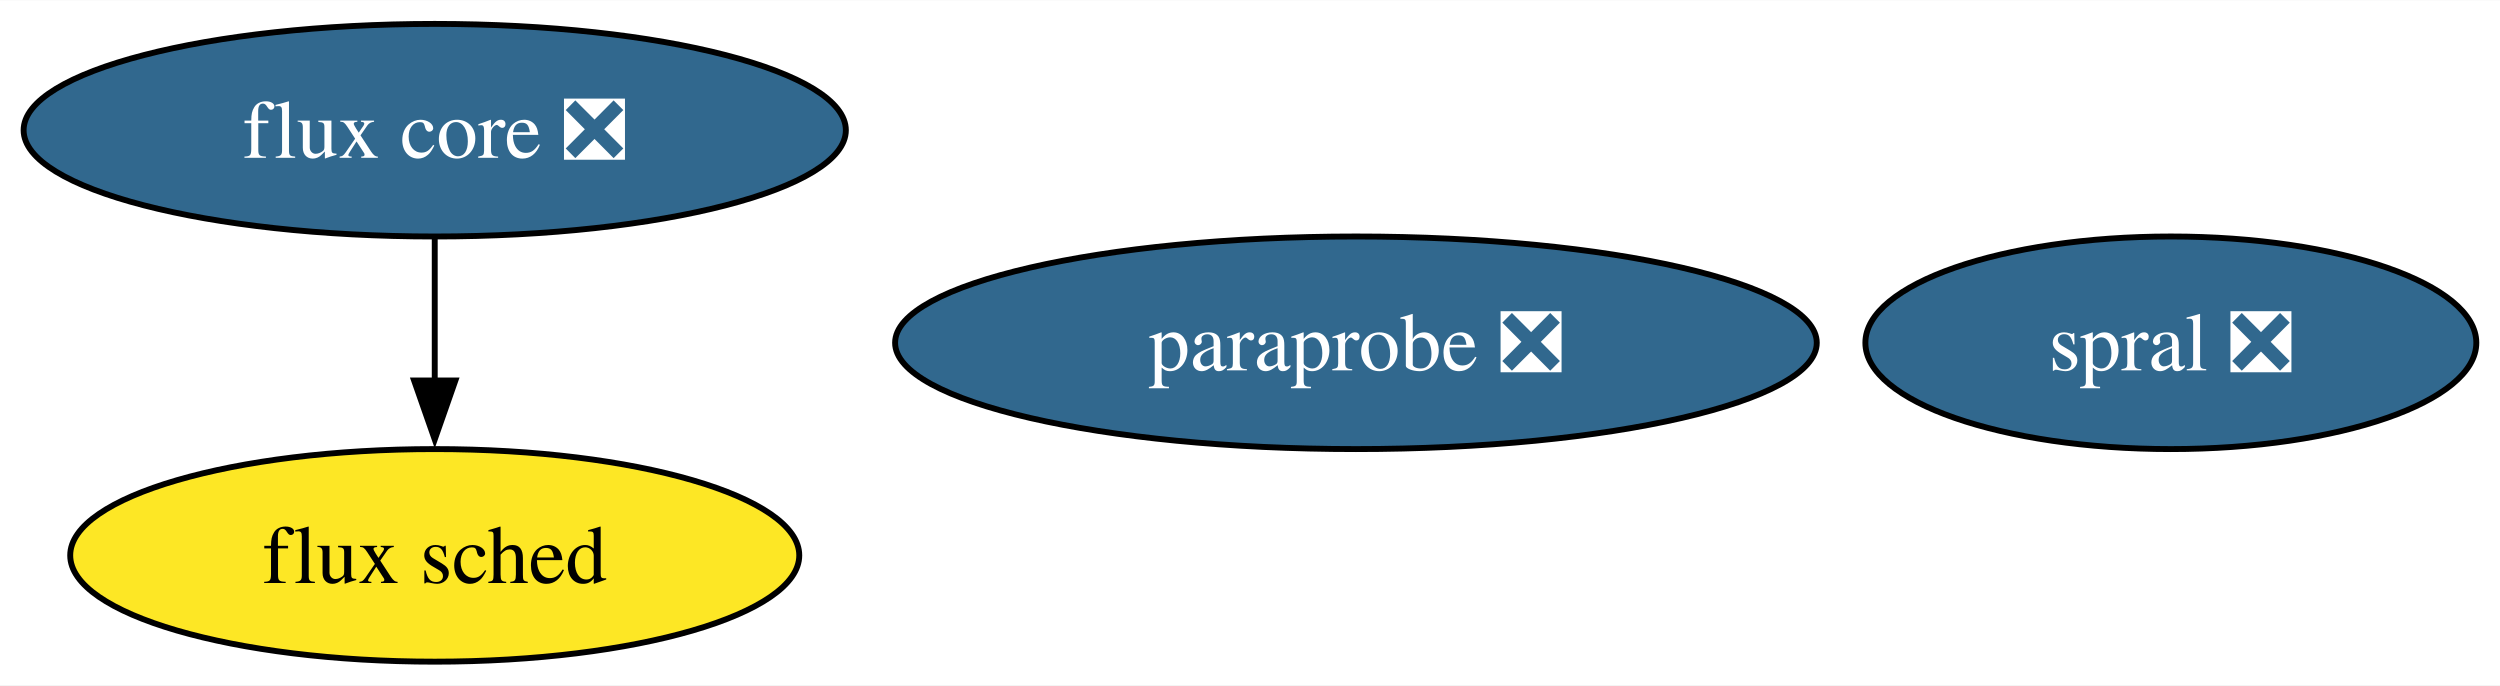
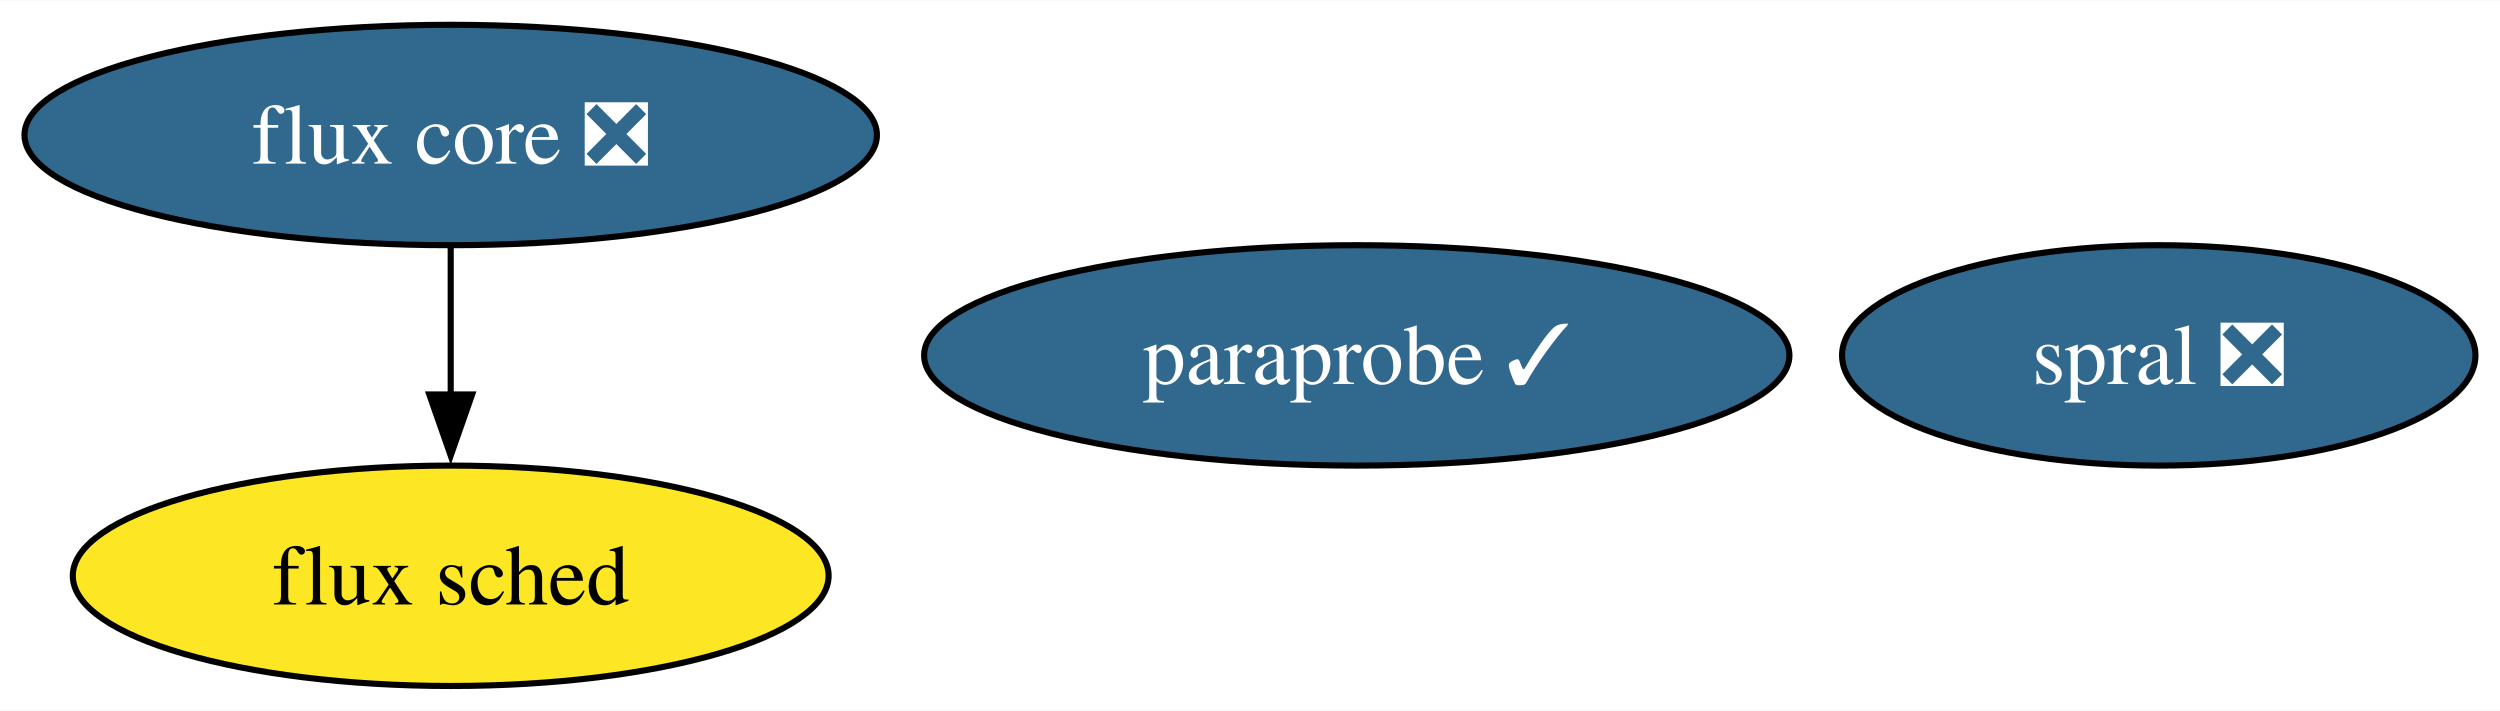
- <svg xmlns="http://www.w3.org/2000/svg" xmlns:xlink="http://www.w3.org/1999/xlink" width="423pt" height="116pt" viewBox="0.00 0.00 423.36 116.00">
+ <svg xmlns="http://www.w3.org/2000/svg" xmlns:xlink="http://www.w3.org/1999/xlink" width="408pt" height="116pt" viewBox="0.00 0.00 408.36 116.00">
  <g id="graph0" class="graph" transform="scale(1 1) rotate(0) translate(4 112)">
-     <polygon fill="white" stroke="none" points="-4,4 -4,-112 419.36,-112 419.36,4 -4,4" />
+     <polygon fill="white" stroke="none" points="-4,4 -4,-112 404.36,-112 404.36,4 -4,4" />
    <g id="node1" class="node">
      <g id="a_node1">
-         <a xlink:href="https://github.com/conda-forge/paraprobe-feedstock/pull/12" xlink:title="paraprobe ❎">
-           <ellipse fill="#31688e" stroke="black" cx="225.62" cy="-54" rx="78.04" ry="18" />
-           <text text-anchor="middle" x="225.62" y="-49.33" font-family="Times,serif" font-size="14.00" fill="white">paraprobe ❎</text>
+         <a xlink:href="https://github.com/conda-forge/paraprobe-feedstock/pull/12" xlink:title="paraprobe ✓">
+           <ellipse fill="#31688e" stroke="black" cx="217.62" cy="-54" rx="70.67" ry="18" />
+           <text text-anchor="middle" x="217.62" y="-49.33" font-family="Times,serif" font-size="14.00" fill="white">paraprobe ✓</text>
        </a>
      </g>
    </g>
    <g id="node2" class="node">
      <g id="a_node2">
        <a xlink:href="https://github.com/conda-forge/flux-core-feedstock/pull/46" xlink:title="flux core ❎">
          <ellipse fill="#31688e" stroke="black" cx="69.62" cy="-90" rx="69.62" ry="18" />
          <text text-anchor="middle" x="69.62" y="-85.33" font-family="Times,serif" font-size="14.00" fill="white">flux core ❎</text>
        </a>
      </g>
    </g>
    <g id="node3" class="node">
      <g id="a_node3">
        <a xlink:href="https://github.com/conda-forge/flux-sched-feedstock" xlink:title="flux sched">
          <ellipse fill="#fde725" stroke="black" cx="69.62" cy="-18" rx="61.73" ry="18" />
          <text text-anchor="middle" x="69.62" y="-13.32" font-family="Times,serif" font-size="14.00">flux sched</text>
        </a>
      </g>
    </g>
    <g id="edge1" class="edge">
      <path fill="none" stroke="black" d="M69.62,-71.7C69.62,-64.41 69.62,-55.73 69.62,-47.54" />
      <polygon fill="black" stroke="black" points="73.12,-47.62 69.62,-37.62 66.12,-47.62 73.12,-47.62" />
    </g>
    <g id="node4" class="node">
      <g id="a_node4">
        <a xlink:href="https://github.com/conda-forge/spral-feedstock/pull/13" xlink:title="spral ❎">
-           <ellipse fill="#31688e" stroke="black" cx="363.62" cy="-54" rx="51.73" ry="18" />
-           <text text-anchor="middle" x="363.62" y="-49.33" font-family="Times,serif" font-size="14.00" fill="white">spral ❎</text>
+           <ellipse fill="#31688e" stroke="black" cx="348.62" cy="-54" rx="51.73" ry="18" />
+           <text text-anchor="middle" x="348.62" y="-49.33" font-family="Times,serif" font-size="14.00" fill="white">spral ❎</text>
        </a>
      </g>
    </g>
  </g>
</svg>
